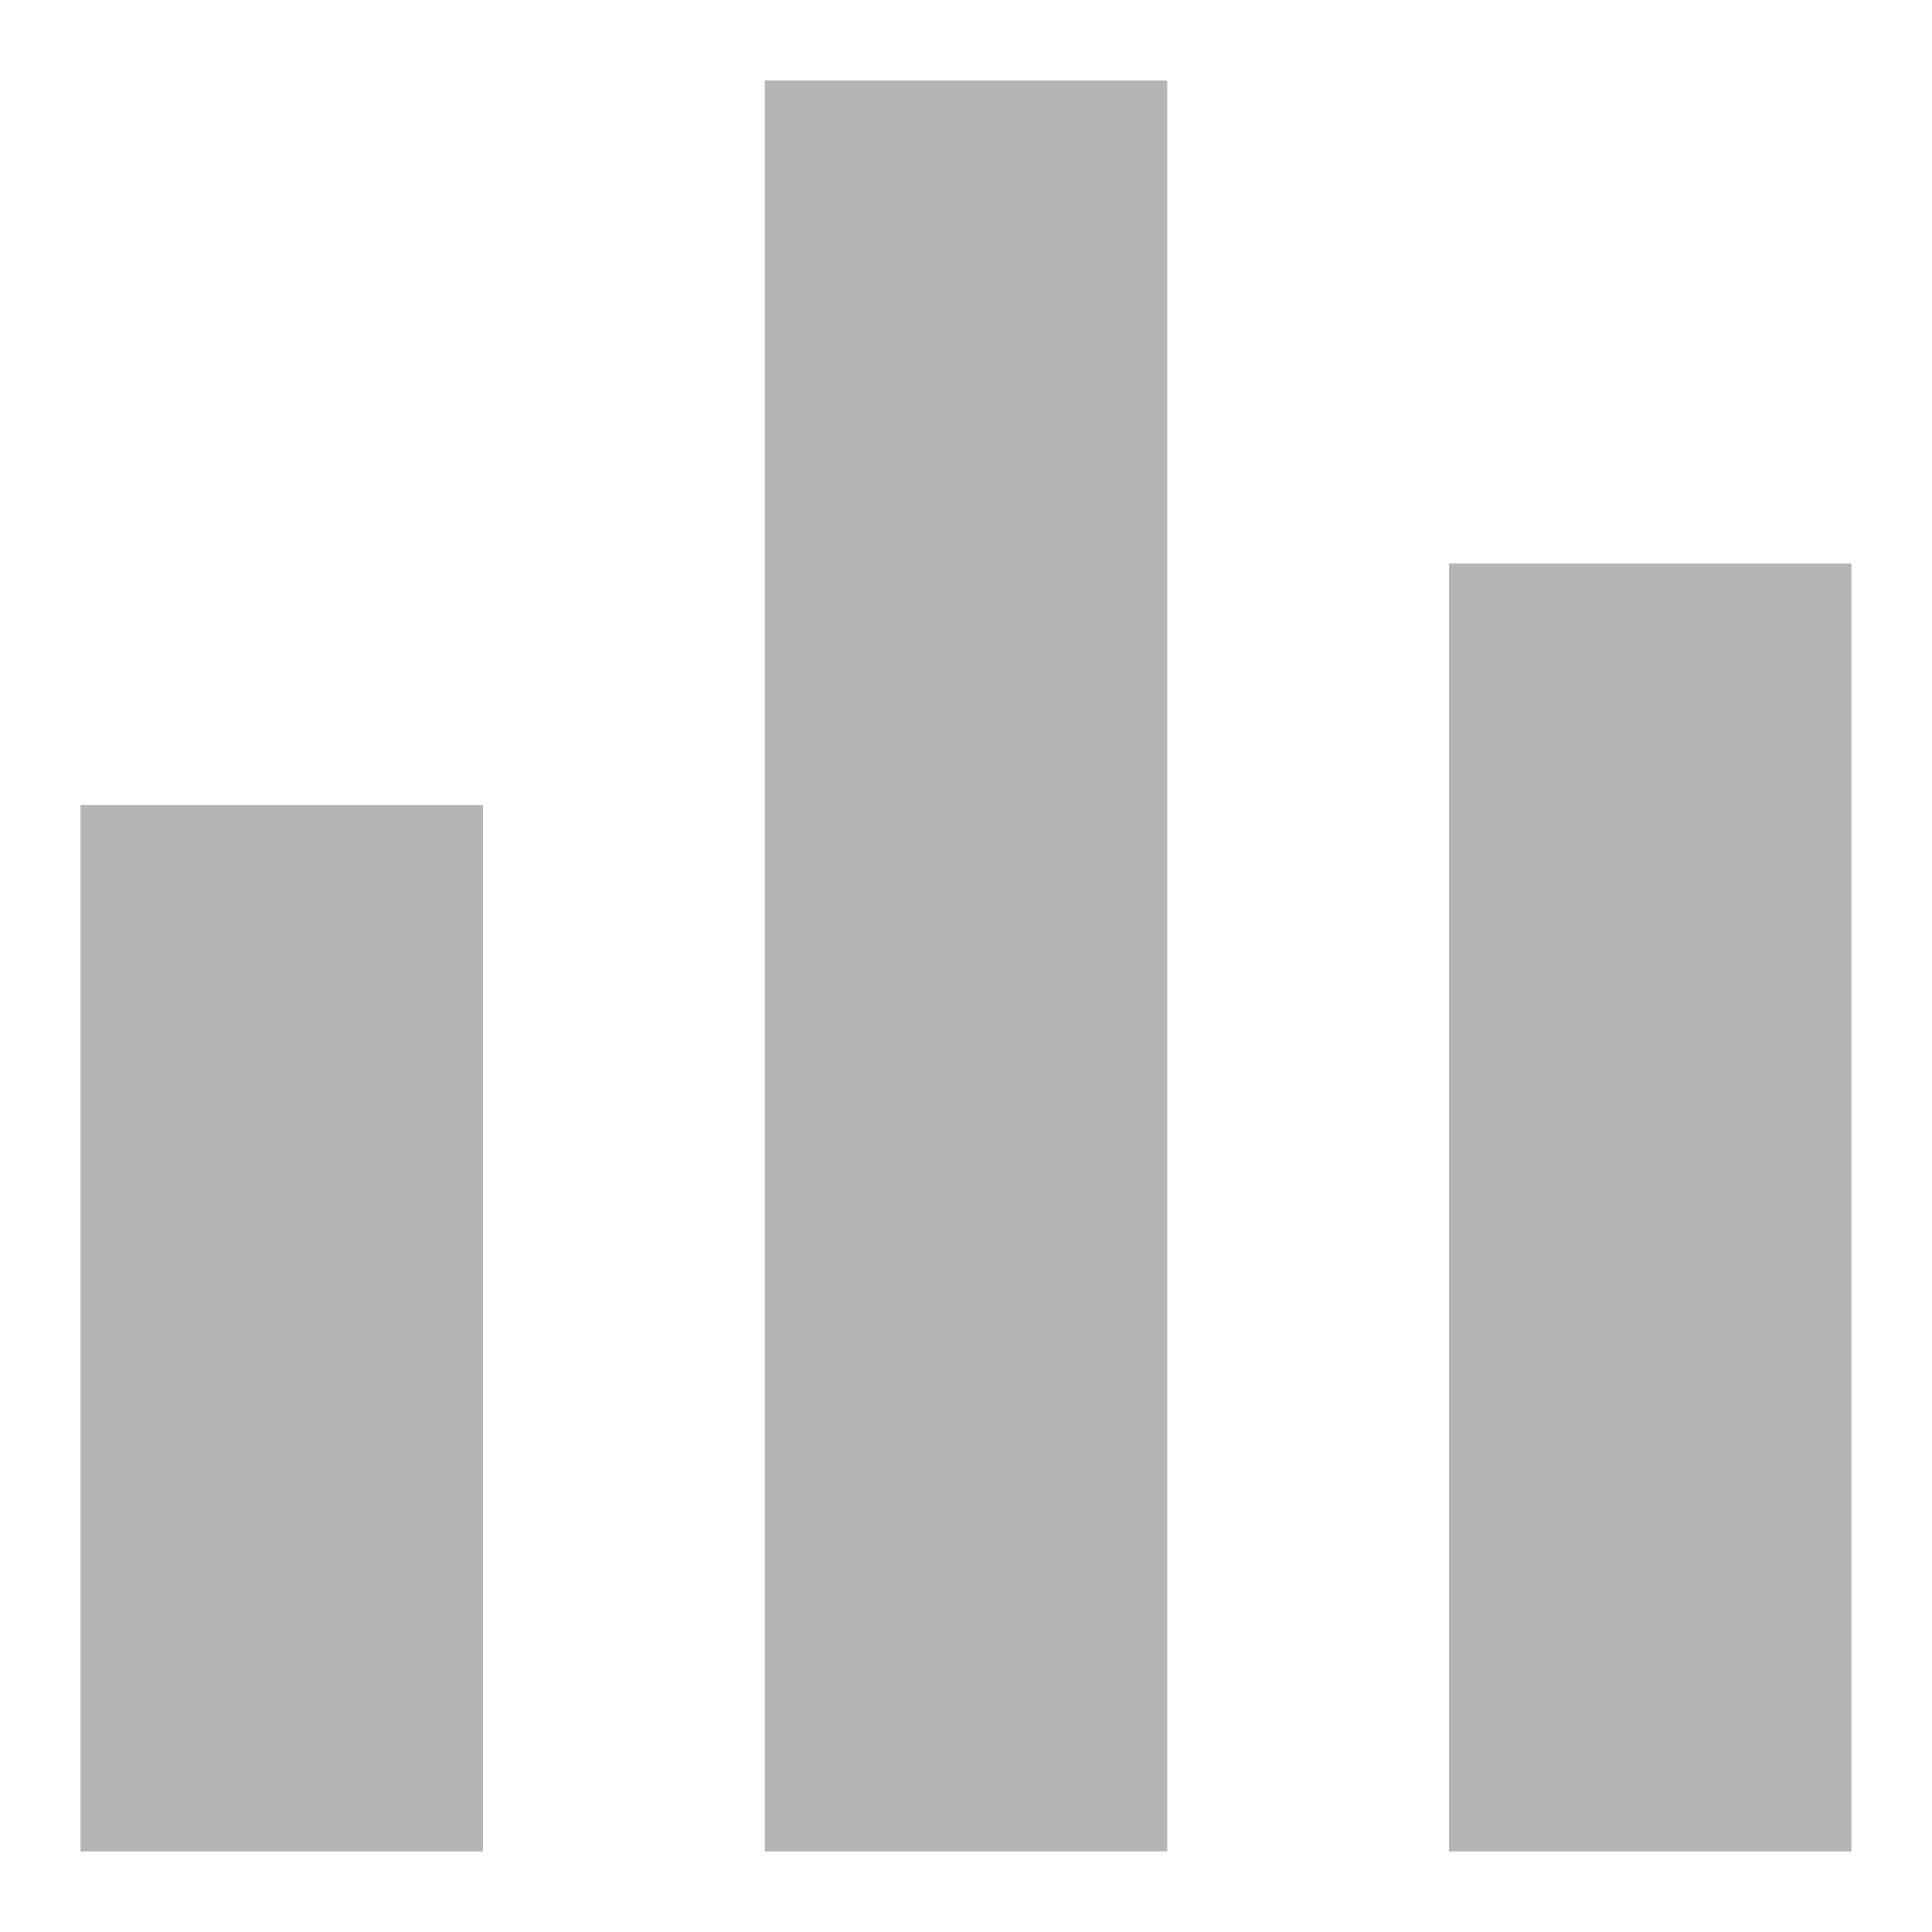
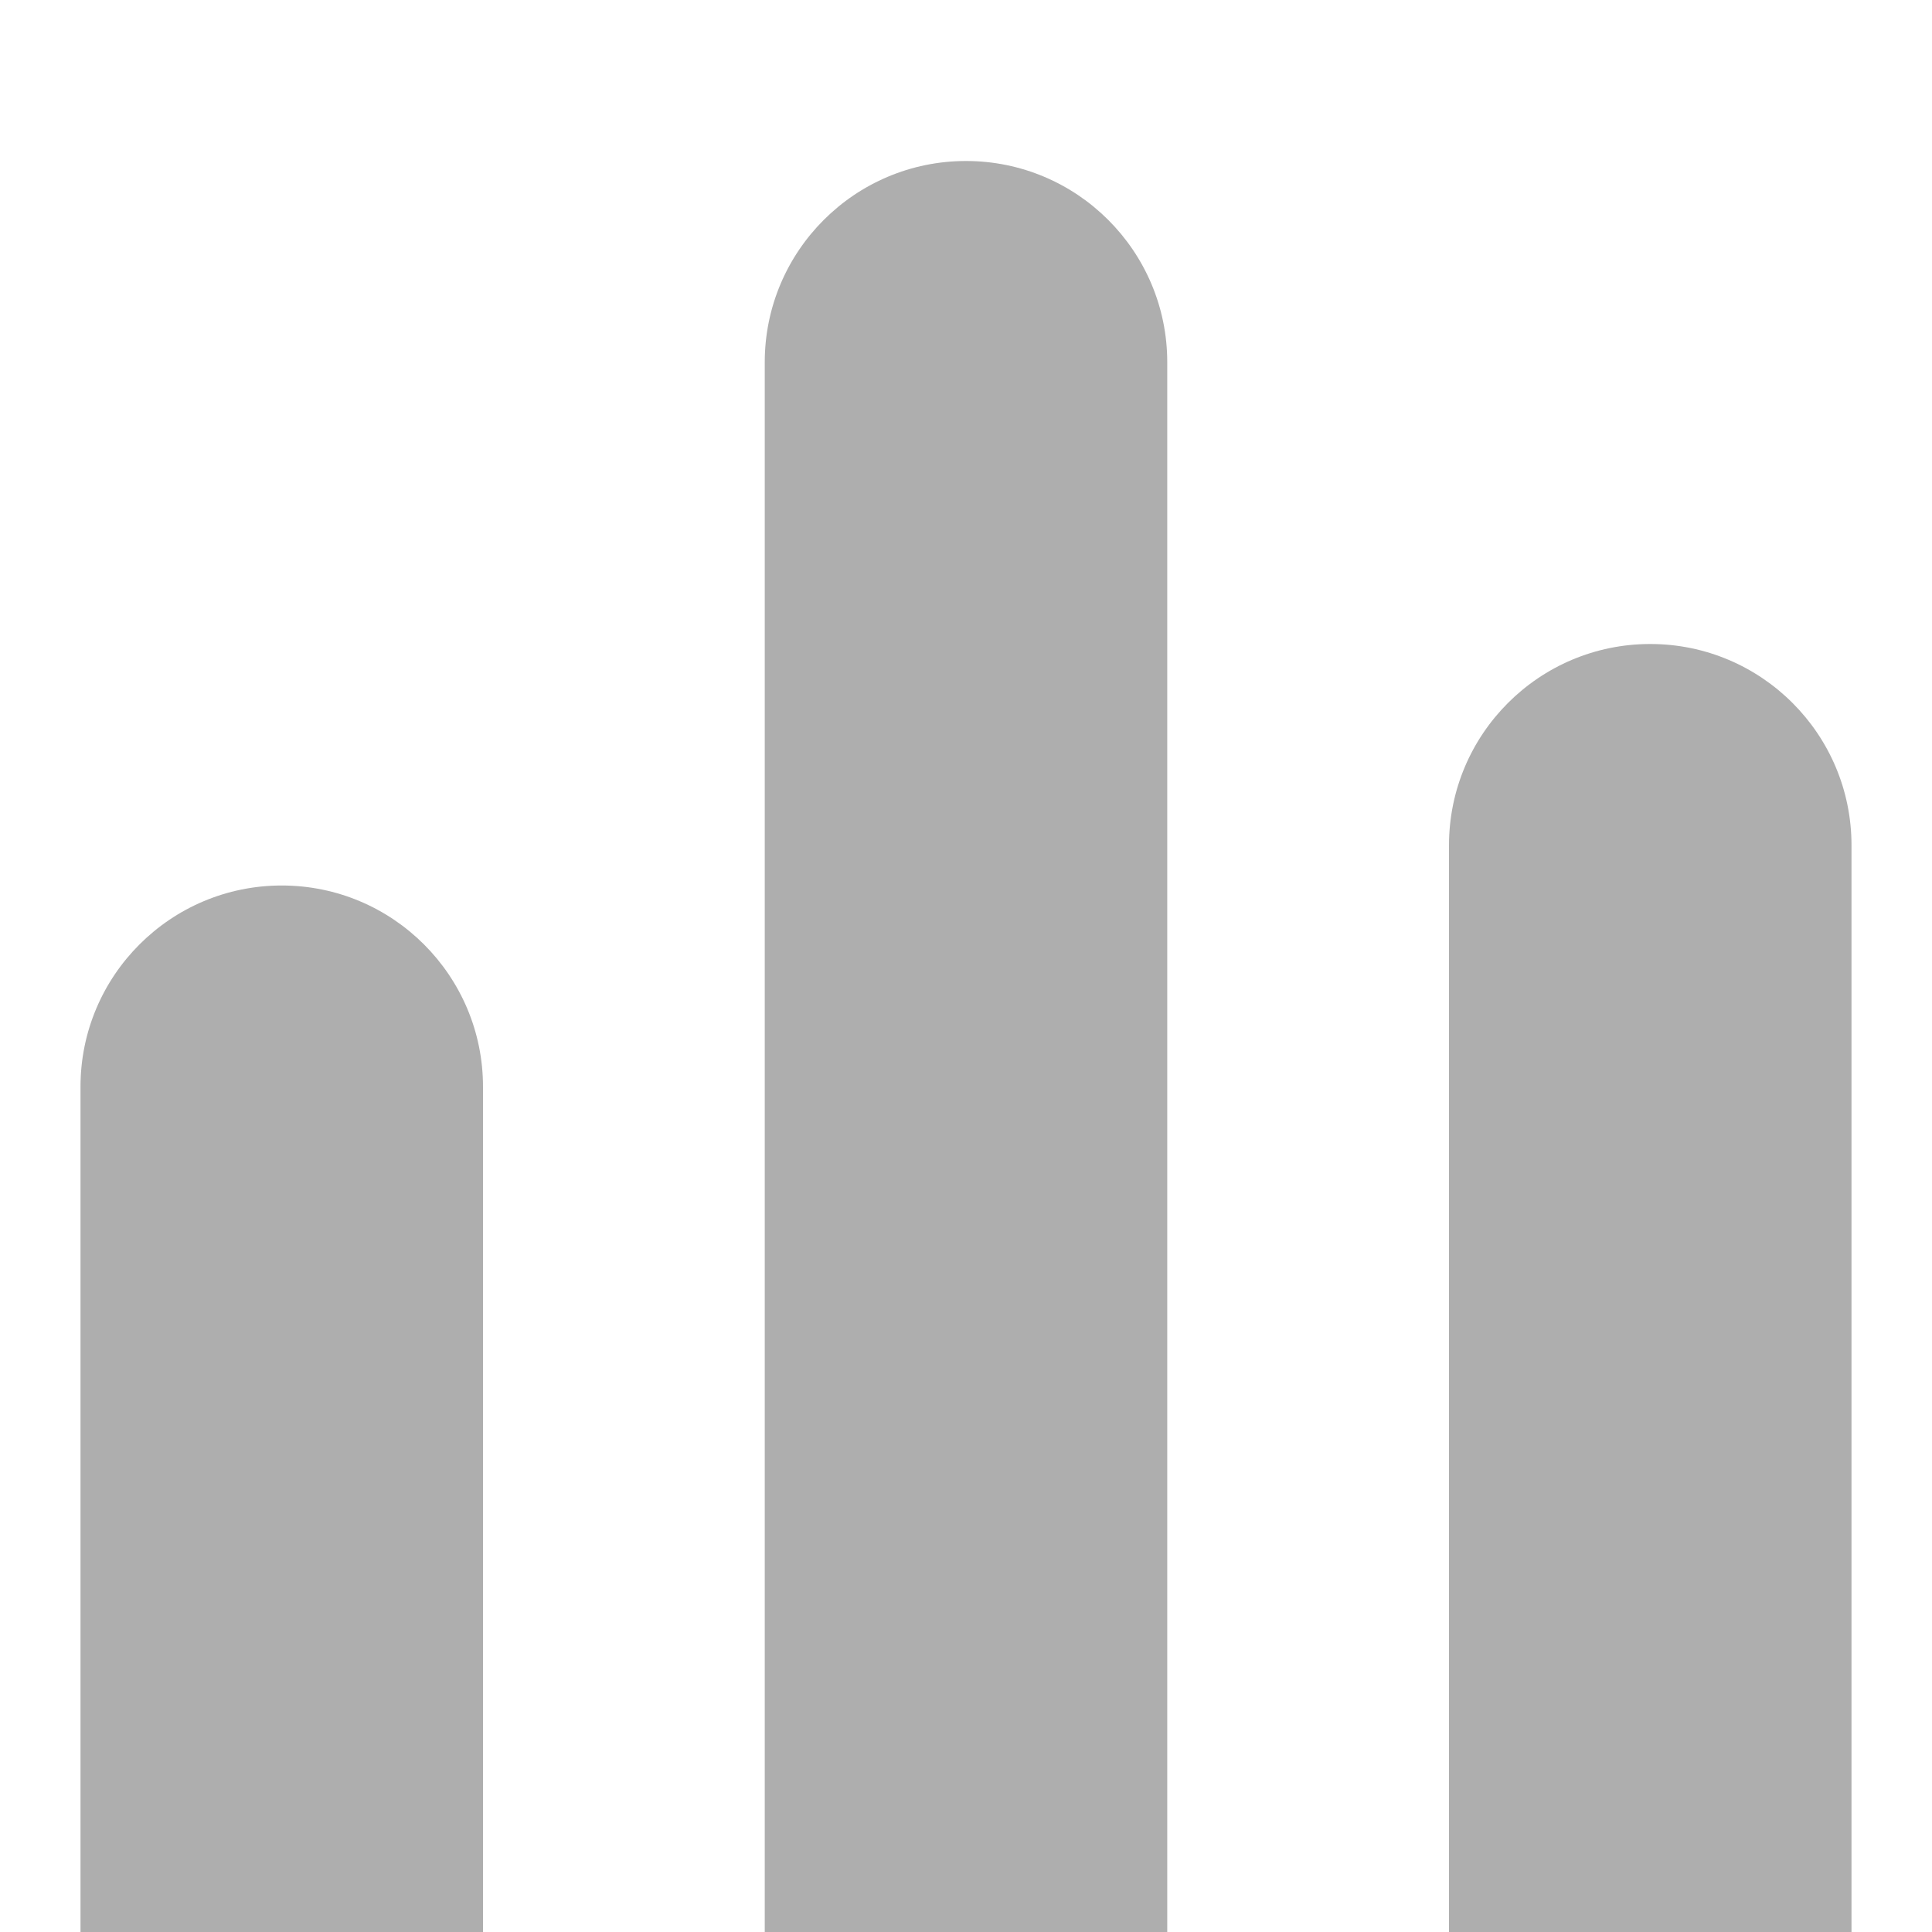
- <svg xmlns="http://www.w3.org/2000/svg" width="24" height="24">
-   <path fill="#B5B5B5" d="M1 23V10h5v13H1zm8.5 0V1h5v22h-5zm8.5 0V7h4.999v16H18z" />
+ <svg xmlns="http://www.w3.org/2000/svg" width="24" height="24" viewBox="0 0 24 24">
+   <path fill="#aeaeae" d="M9.50,24.00 L9.50,4.50 C9.50,3.12 10.62,2.00 12.00,2.00 C13.38,2.00 14.50,3.12 14.50,4.50 L14.50,24.00 L9.50,24.00 Z M18.00,10.50 C18.00,9.12 19.12,8.00 20.50,8.00 C21.88,8.00 23.00,9.12 23.00,10.50 L23.00,24.00 L18.00,24.00 L18.00,10.50 Z M1.00,24.00 L1.00,13.50 C1.00,12.12 2.12,11.00 3.50,11.00 C4.88,11.00 6.00,12.12 6.00,13.50 L6.00,24.00 L1.00,24.00 Z" />
</svg>
